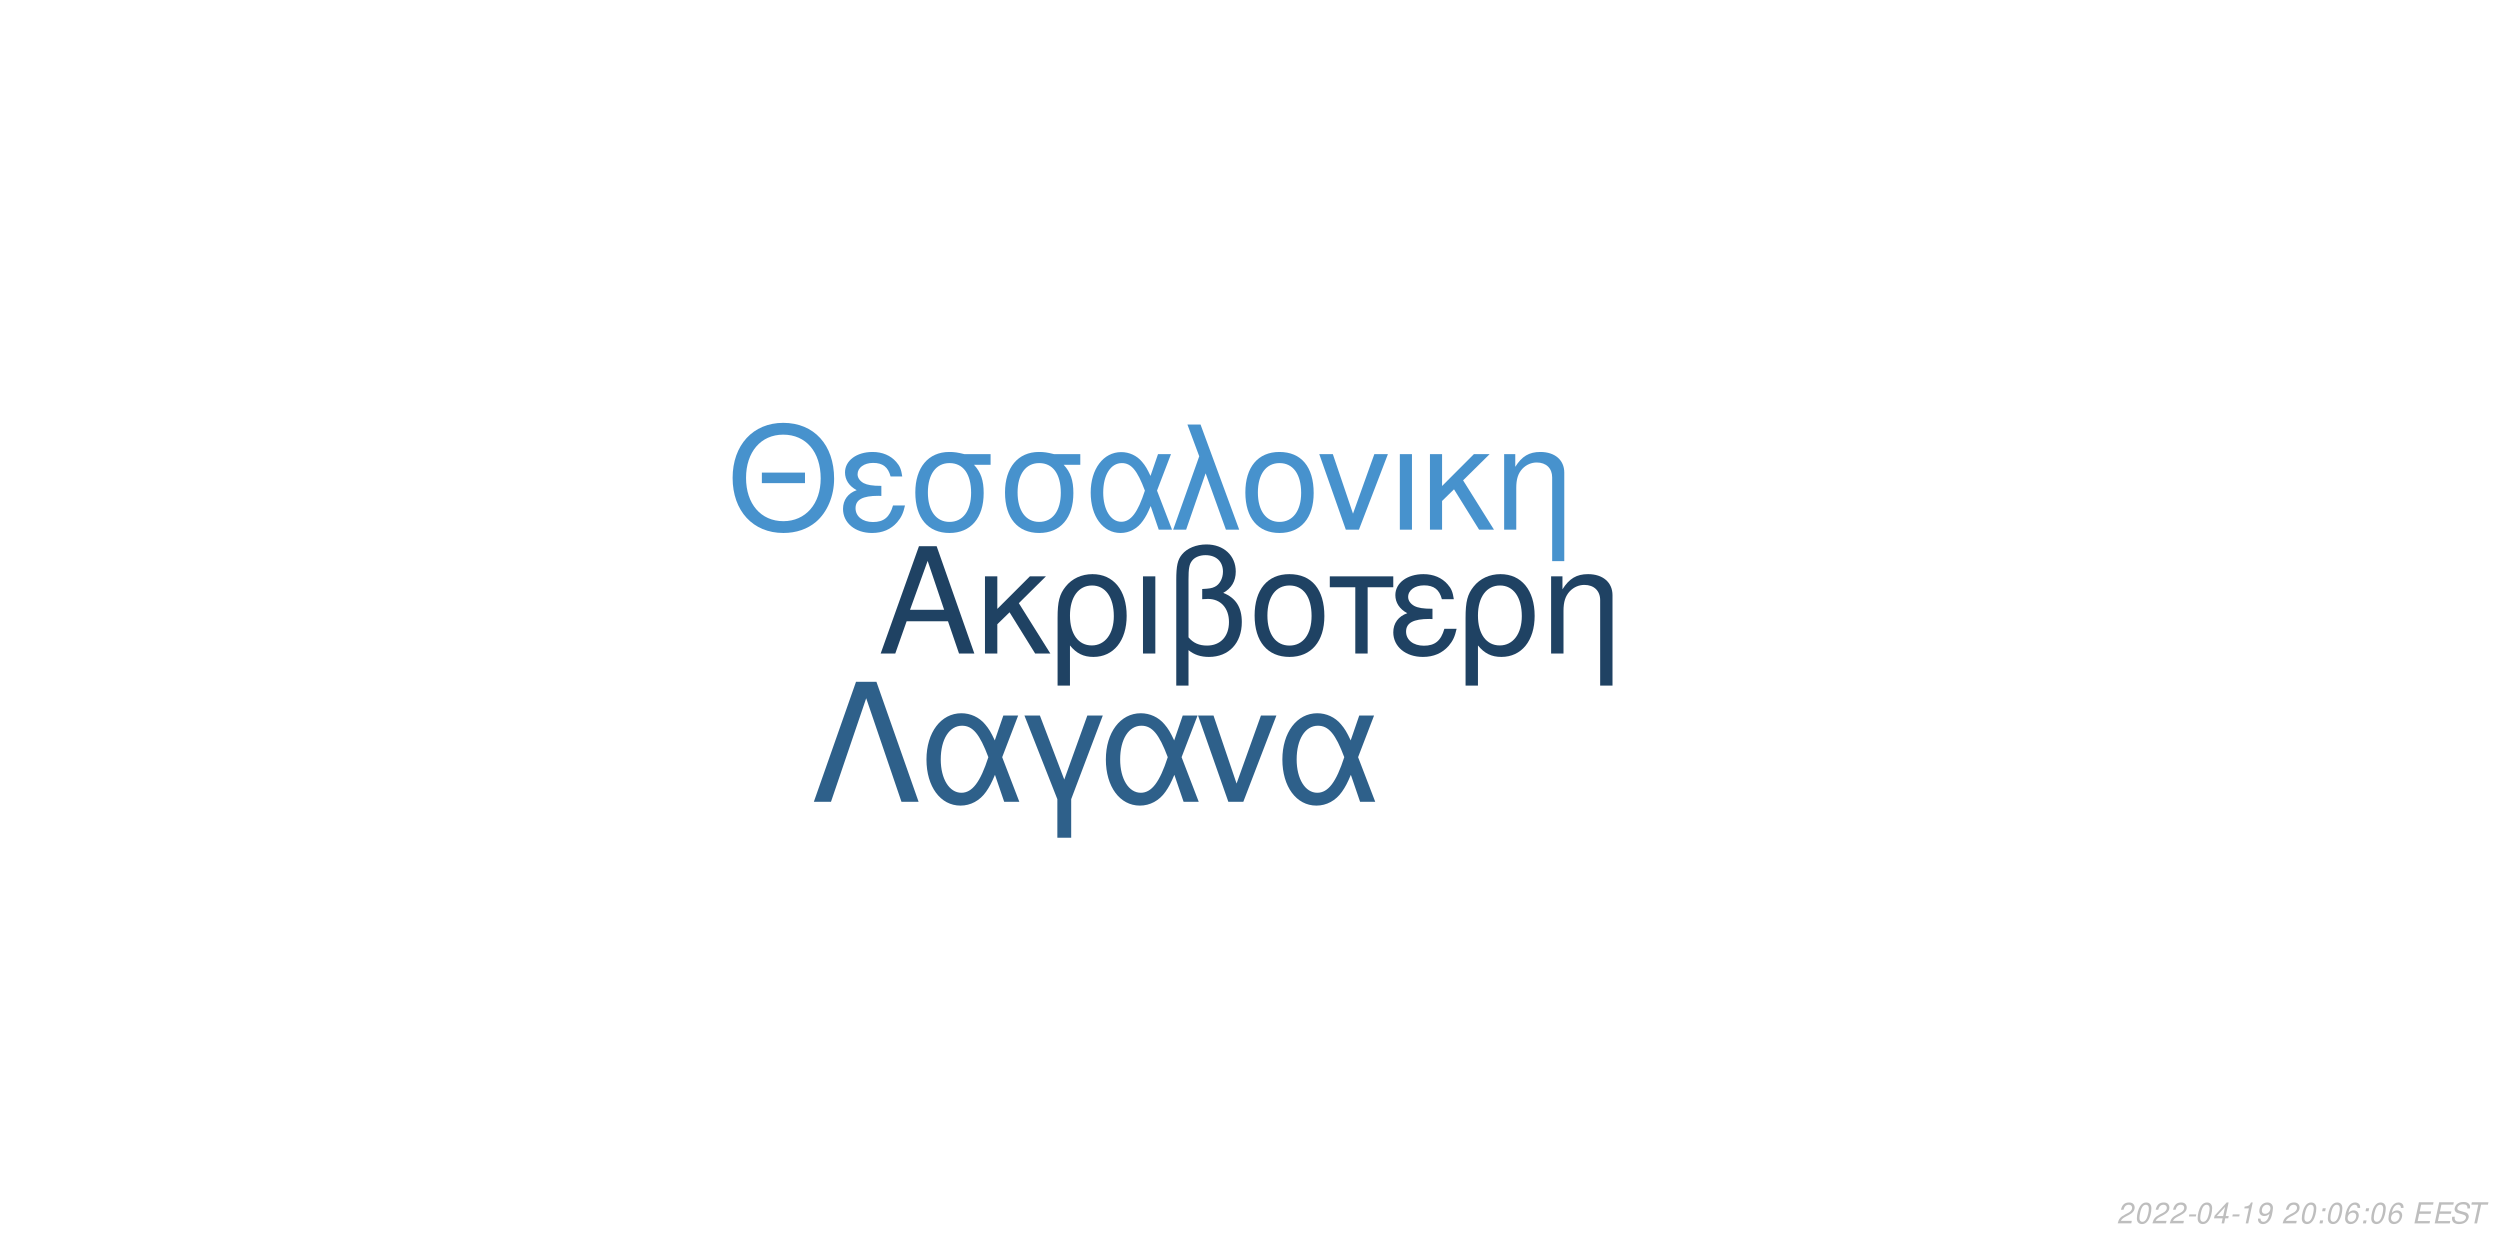
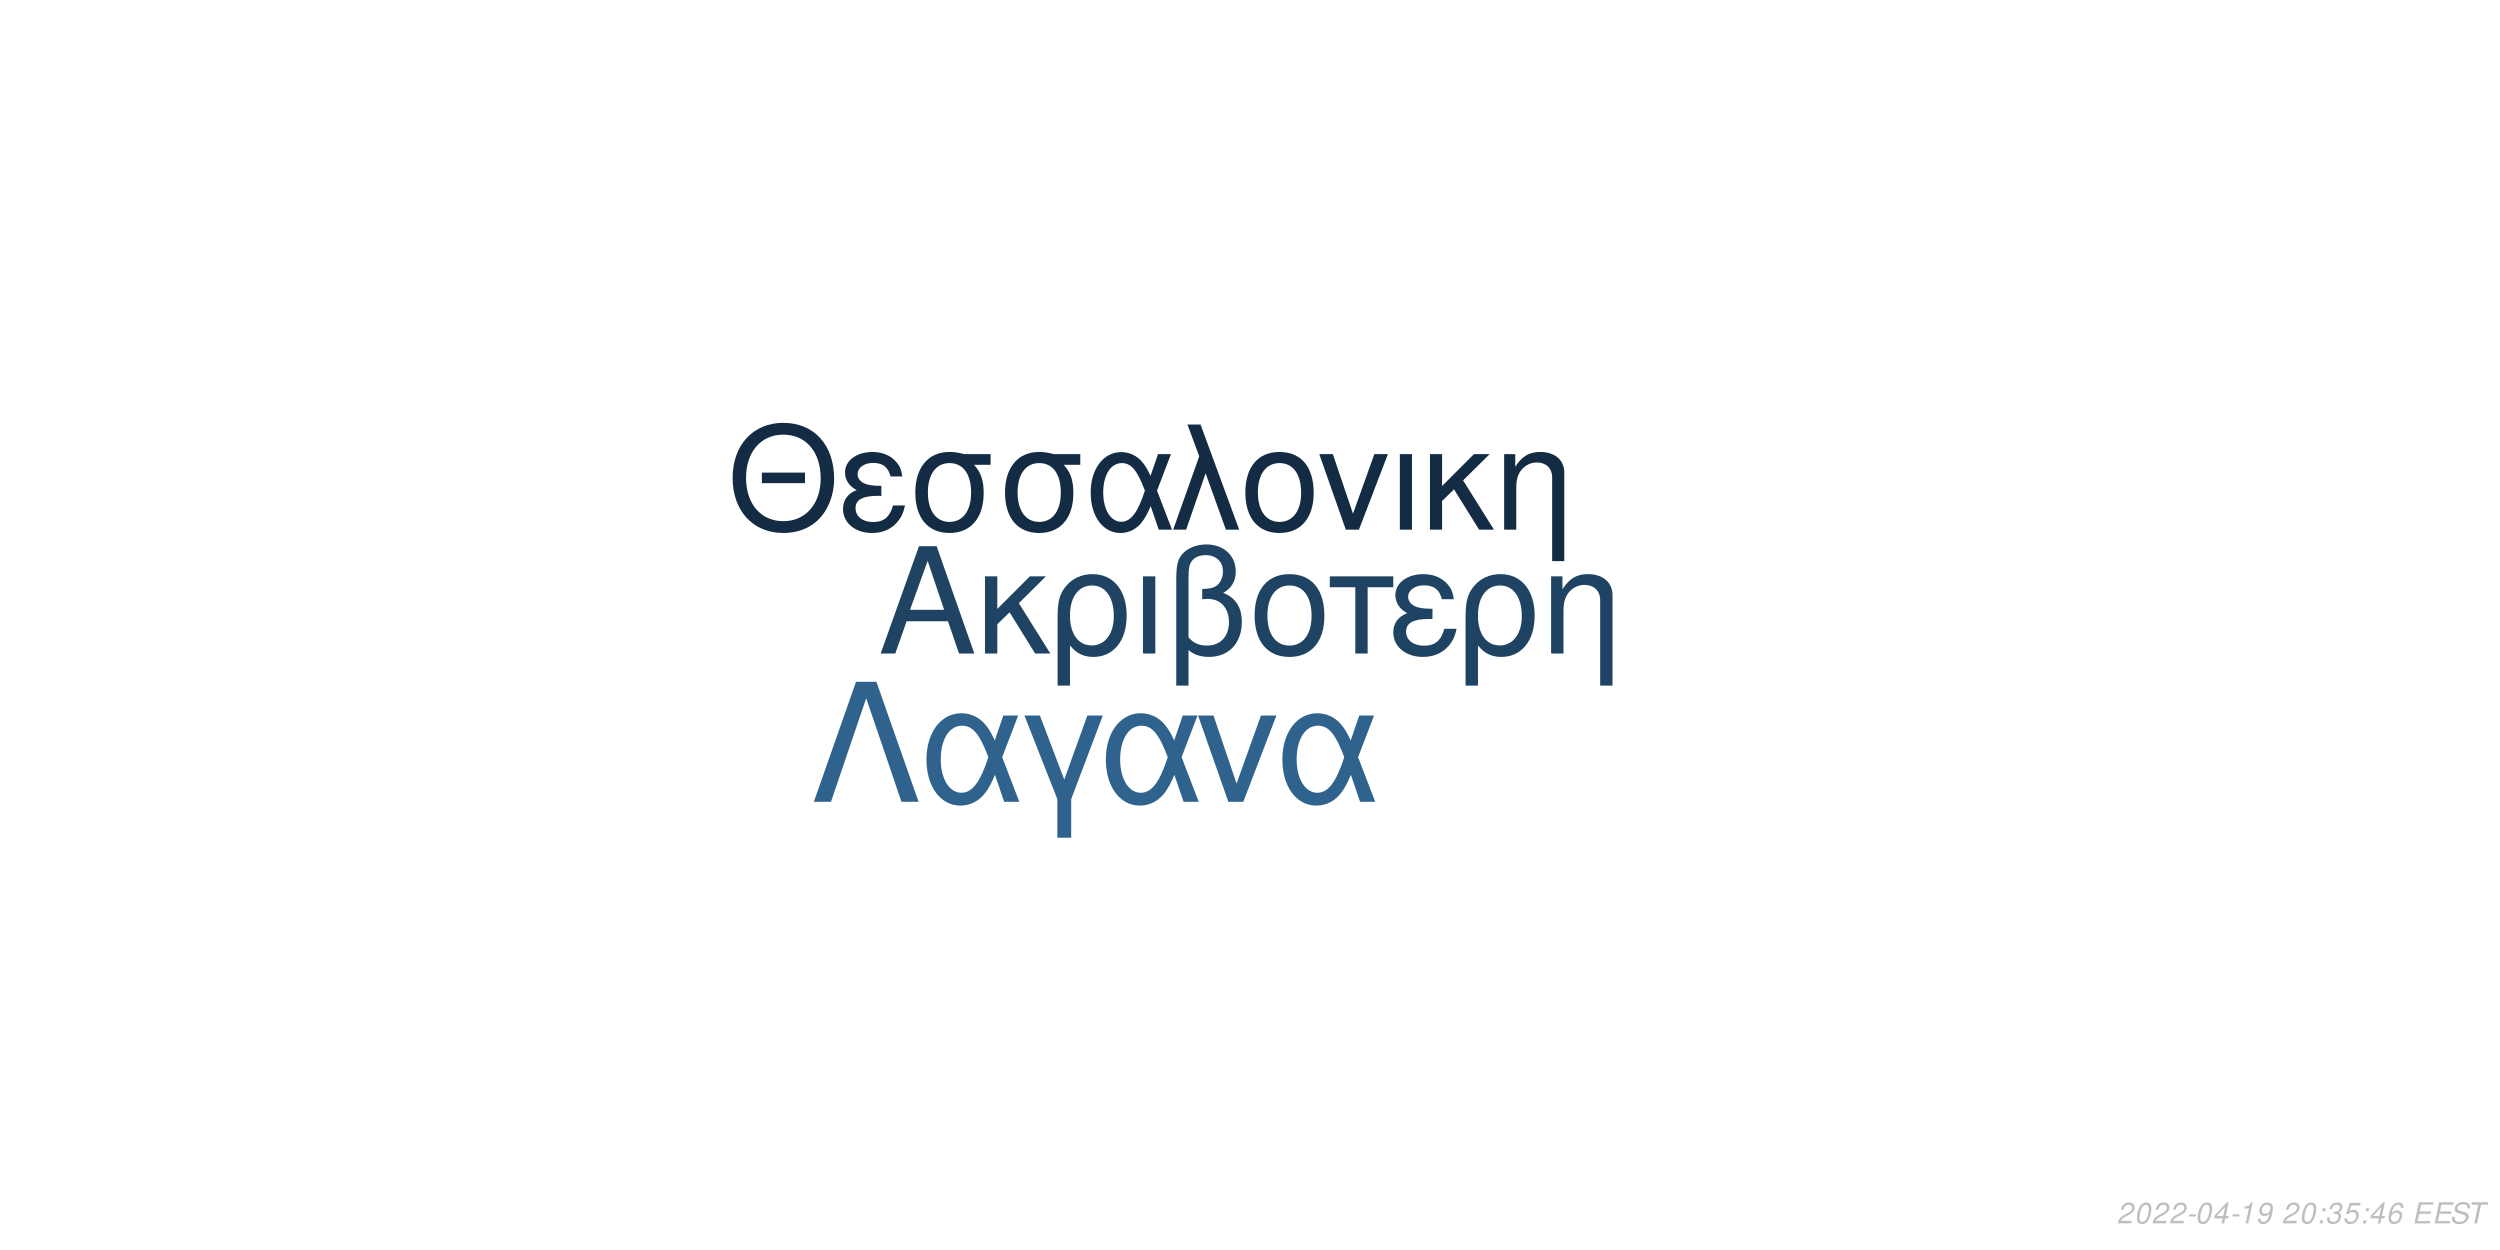
<svg xmlns="http://www.w3.org/2000/svg" xmlns:xlink="http://www.w3.org/1999/xlink" width="864pt" height="432pt" viewBox="0 0 864 432" version="1.1">
  <defs>
    <g>
      <symbol overflow="visible" id="glyph0-0">
        <path style="stroke:none;" d="" />
      </symbol>
      <symbol overflow="visible" id="glyph0-1">
        <path style="stroke:none;" d="M 24.125 -11.141 L 27.938 0 L 33.234 0 L 20.203 -37.094 L 14.094 -37.094 L 0.859 0 L 5.906 0 L 9.828 -11.141 Z M 22.797 -15.109 L 11 -15.109 L 17.094 -32.016 Z M 22.797 -15.109 " />
      </symbol>
      <symbol overflow="visible" id="glyph0-2">
        <path style="stroke:none;" d="M 7.172 -15.422 L 7.172 -26.672 L 2.906 -26.672 L 2.906 0 L 7.172 0 L 7.172 -10.125 L 11.406 -14.25 L 20.25 0 L 25.5 0 L 14.609 -17.406 L 23.969 -26.672 L 18.422 -26.672 Z M 7.172 -15.422 " />
      </symbol>
      <symbol overflow="visible" id="glyph0-3">
        <path style="stroke:none;" d="M 3 11.094 L 7.281 11.094 L 7.281 -2.797 C 9.516 -0.047 11.953 1.172 15.375 1.172 C 22.344 1.172 26.875 -4.422 26.875 -13.031 C 26.875 -21.891 22.297 -27.438 15.062 -27.438 C 11.297 -27.438 7.984 -25.906 5.797 -23.156 C 3.672 -20.516 3 -17.969 3 -12.359 Z M 14.906 -23.516 C 19.547 -23.516 22.438 -19.438 22.438 -12.922 C 22.438 -6.812 19.391 -2.797 14.812 -2.797 C 10.172 -2.797 7.281 -6.766 7.281 -13.125 C 7.281 -19.484 10.234 -23.516 14.906 -23.516 Z M 14.906 -23.516 " />
      </symbol>
      <symbol overflow="visible" id="glyph0-4">
        <path style="stroke:none;" d="M 3.516 0 L 7.781 0 L 7.781 -26.672 L 3.516 -26.672 Z M 3.516 0 " />
      </symbol>
      <symbol overflow="visible" id="glyph0-5">
        <path style="stroke:none;" d="M 4.016 11.094 L 8.25 11.094 L 8.25 -1.172 C 10.172 0.406 12.422 1.172 15.312 1.172 C 22.188 1.172 26.672 -3.609 26.672 -10.891 C 26.672 -15.984 24.578 -19.234 20.25 -20.969 C 23.109 -22.547 24.578 -25.031 24.578 -28.344 C 24.578 -33.844 20.406 -37.703 14.453 -37.703 C 10.938 -37.703 7.734 -36.391 6 -34.25 C 4.484 -32.422 4.016 -30.328 4.016 -25.391 Z M 8.25 -25.656 C 8.25 -29.359 8.5 -30.844 9.469 -32.062 C 10.375 -33.281 12.156 -34 14.094 -34 C 17.812 -34 20.156 -31.812 20.156 -28.297 C 20.156 -25.953 18.984 -23.812 17.297 -23.047 C 16.281 -22.547 15.469 -22.438 12.984 -22.297 L 12.984 -18.781 C 13.734 -18.828 14.344 -18.875 14.969 -18.875 C 19.344 -18.875 22.234 -15.719 22.234 -10.891 C 22.234 -5.906 19.281 -2.75 14.656 -2.75 C 11.953 -2.75 9.922 -3.609 8.25 -5.594 Z M 8.25 -25.656 " />
      </symbol>
      <symbol overflow="visible" id="glyph0-6">
        <path style="stroke:none;" d="M 14.094 -27.438 C 6.562 -27.438 2.094 -22.094 2.094 -13.125 C 2.094 -4.125 6.562 1.172 14.141 1.172 C 21.672 1.172 26.203 -4.172 26.203 -12.922 C 26.203 -22.188 21.828 -27.438 14.094 -27.438 Z M 14.141 -23.516 C 18.938 -23.516 21.781 -19.594 21.781 -12.984 C 21.781 -6.672 18.828 -2.75 14.141 -2.75 C 9.422 -2.75 6.516 -6.672 6.516 -13.125 C 6.516 -19.594 9.422 -23.516 14.141 -23.516 Z M 14.141 -23.516 " />
      </symbol>
      <symbol overflow="visible" id="glyph0-7">
        <path style="stroke:none;" d="M 7.891 0 L 12.156 0 L 12.156 -22.906 L 21.016 -22.906 L 21.016 -26.672 L -0.922 -26.672 L -0.922 -22.906 L 7.891 -22.906 Z M 7.891 0 " />
      </symbol>
      <symbol overflow="visible" id="glyph0-8">
        <path style="stroke:none;" d="M 14.562 -15.469 C 11.344 -15.469 9.562 -15.781 8.297 -16.438 C 6.922 -17.203 6.156 -18.328 6.156 -19.547 C 6.156 -21.891 8.453 -23.562 11.656 -23.562 C 15.062 -23.562 16.953 -22.094 17.812 -18.781 L 21.938 -18.781 C 21.578 -21.266 21.062 -22.5 19.797 -23.922 C 17.812 -26.203 14.906 -27.438 11.453 -27.438 C 5.797 -27.438 1.734 -24.375 1.734 -20.203 C 1.734 -17.609 3.156 -15.375 5.859 -13.938 C 2.797 -12.875 1.016 -10.484 1.016 -7.328 C 1.016 -2.391 5.297 1.172 11.25 1.172 C 14.969 1.172 17.906 -0.109 20.156 -2.641 C 21.578 -4.328 22.297 -5.797 22.906 -8.547 L 18.672 -8.547 C 17.5 -4.422 15.422 -2.703 11.609 -2.703 C 7.938 -2.703 5.438 -4.688 5.438 -7.578 C 5.438 -10.578 7.938 -11.953 13.484 -11.953 C 13.641 -11.953 14.094 -11.953 14.562 -11.906 Z M 14.562 -15.469 " />
      </symbol>
      <symbol overflow="visible" id="glyph0-9">
        <path style="stroke:none;" d="M 3.562 -26.672 L 3.562 0 L 7.844 0 L 7.844 -14.703 C 7.844 -17.906 8.5 -19.891 10.031 -21.531 C 11.406 -22.953 13.188 -23.719 15.062 -23.719 C 18.375 -23.719 20.516 -21.672 20.516 -18.469 L 20.516 11.094 L 24.781 11.094 L 24.781 -20.156 C 24.781 -24.578 21.469 -27.438 16.328 -27.438 C 12.359 -27.438 9.828 -25.906 7.484 -22.188 L 7.484 -26.672 Z M 3.562 -26.672 " />
      </symbol>
      <symbol overflow="visible" id="glyph1-0">
        <path style="stroke:none;" d="" />
      </symbol>
      <symbol overflow="visible" id="glyph1-1">
        <path style="stroke:none;" d="M 26.859 -19.734 L 11.953 -19.734 L 11.953 -16.094 L 26.859 -16.094 Z M 19.328 -36.922 C 8.922 -36.922 1.844 -29.25 1.844 -17.891 C 1.844 -6.484 8.875 1.141 19.391 1.141 C 23.812 1.141 27.703 -0.203 30.641 -2.688 C 34.578 -6.031 36.922 -11.656 36.922 -17.594 C 36.922 -29.297 30 -36.922 19.328 -36.922 Z M 19.328 -32.844 C 27.203 -32.844 32.281 -26.906 32.281 -17.688 C 32.281 -8.922 27.062 -2.938 19.391 -2.938 C 11.609 -2.938 6.484 -8.922 6.484 -17.891 C 6.484 -26.859 11.609 -32.844 19.328 -32.844 Z M 19.328 -32.844 " />
      </symbol>
      <symbol overflow="visible" id="glyph1-2">
        <path style="stroke:none;" d="M 14.25 -15.141 C 11.109 -15.141 9.375 -15.453 8.125 -16.094 C 6.781 -16.844 6.031 -17.938 6.031 -19.141 C 6.031 -21.422 8.266 -23.078 11.406 -23.078 C 14.75 -23.078 16.594 -21.625 17.438 -18.391 L 21.469 -18.391 C 21.125 -20.828 20.625 -22.031 19.391 -23.422 C 17.438 -25.656 14.594 -26.859 11.219 -26.859 C 5.688 -26.859 1.688 -23.875 1.688 -19.781 C 1.688 -17.234 3.094 -15.047 5.734 -13.656 C 2.734 -12.609 1 -10.266 1 -7.172 C 1 -2.344 5.188 1.141 11.016 1.141 C 14.656 1.141 17.547 -0.094 19.734 -2.594 C 21.125 -4.234 21.828 -5.688 22.422 -8.375 L 18.281 -8.375 C 17.141 -4.328 15.094 -2.641 11.359 -2.641 C 7.766 -2.641 5.328 -4.578 5.328 -7.422 C 5.328 -10.359 7.766 -11.703 13.203 -11.703 C 13.359 -11.703 13.797 -11.703 14.25 -11.656 Z M 14.25 -15.141 " />
      </symbol>
      <symbol overflow="visible" id="glyph1-3">
        <path style="stroke:none;" d="M 29 -26.109 L 19.938 -26.109 C 17.594 -26.703 16.438 -26.859 14.703 -26.859 C 7.469 -26.859 2.984 -21.469 2.984 -12.859 C 2.984 -4.031 7.375 1.141 14.797 1.141 C 22.172 1.141 26.609 -4.078 26.609 -12.656 C 26.609 -17.047 25.656 -19.828 23.266 -22.422 L 29 -22.422 Z M 14.797 -23.016 C 19.531 -23.016 22.266 -19.234 22.266 -12.75 C 22.266 -6.531 19.438 -2.688 14.797 -2.688 C 10.172 -2.688 7.328 -6.531 7.328 -12.859 C 7.328 -19.188 10.172 -23.016 14.797 -23.016 Z M 14.797 -23.016 " />
      </symbol>
      <symbol overflow="visible" id="glyph1-4">
        <path style="stroke:none;" d="M 29.344 -26.109 L 24.859 -26.109 L 22.266 -18.578 C 21.125 -21.031 20.484 -22.125 19.328 -23.469 C 17.547 -25.609 14.906 -26.812 12.156 -26.812 C 5.984 -26.812 1.594 -20.984 1.594 -12.812 C 1.594 -4.578 5.828 1.141 11.906 1.141 C 14.953 1.141 17.734 -0.344 19.625 -3.047 C 20.672 -4.531 21.281 -5.688 22.328 -8.172 L 25.109 0 L 29.703 0 L 24.516 -13.5 Z M 20.328 -13.5 C 17.891 -5.922 15.453 -2.734 12.156 -2.734 C 8.516 -2.734 5.922 -6.922 5.922 -12.812 C 5.922 -18.938 8.516 -23.016 12.359 -23.016 C 15.594 -23.016 17.688 -20.531 20.328 -13.5 Z M 20.328 -13.5 " />
      </symbol>
      <symbol overflow="visible" id="glyph1-5">
        <path style="stroke:none;" d="M 1.094 0 L 5.578 0 L 12.312 -19.484 L 19.328 0 L 23.922 0 L 10.562 -36.328 L 6.031 -36.328 L 10.109 -25.359 Z M 1.094 0 " />
      </symbol>
      <symbol overflow="visible" id="glyph1-6">
        <path style="stroke:none;" d="M 13.797 -26.859 C 6.422 -26.859 2.047 -21.625 2.047 -12.859 C 2.047 -4.031 6.422 1.141 13.859 1.141 C 21.234 1.141 25.656 -4.078 25.656 -12.656 C 25.656 -21.719 21.375 -26.859 13.797 -26.859 Z M 13.859 -23.016 C 18.531 -23.016 21.328 -19.188 21.328 -12.703 C 21.328 -6.531 18.438 -2.688 13.859 -2.688 C 9.219 -2.688 6.375 -6.531 6.375 -12.859 C 6.375 -19.188 9.219 -23.016 13.859 -23.016 Z M 13.859 -23.016 " />
      </symbol>
      <symbol overflow="visible" id="glyph1-7">
        <path style="stroke:none;" d="M 14.297 0 L 24.312 -26.109 L 19.625 -26.109 L 12.25 -5.531 L 5.281 -26.109 L 0.594 -26.109 L 9.766 0 Z M 14.297 0 " />
      </symbol>
      <symbol overflow="visible" id="glyph1-8">
        <path style="stroke:none;" d="M 3.438 0 L 7.625 0 L 7.625 -26.109 L 3.438 -26.109 Z M 3.438 0 " />
      </symbol>
      <symbol overflow="visible" id="glyph1-9">
        <path style="stroke:none;" d="M 7.031 -15.094 L 7.031 -26.109 L 2.844 -26.109 L 2.844 0 L 7.031 0 L 7.031 -9.922 L 11.156 -13.953 L 19.828 0 L 24.969 0 L 14.297 -17.047 L 23.469 -26.109 L 18.031 -26.109 Z M 7.031 -15.094 " />
      </symbol>
      <symbol overflow="visible" id="glyph1-10">
        <path style="stroke:none;" d="M 3.484 -26.109 L 3.484 0 L 7.672 0 L 7.672 -14.406 C 7.672 -17.547 8.328 -19.484 9.812 -21.078 C 11.156 -22.469 12.906 -23.219 14.75 -23.219 C 17.984 -23.219 20.078 -21.234 20.078 -18.094 L 20.078 10.859 L 24.266 10.859 L 24.266 -19.734 C 24.266 -24.062 21.031 -26.859 16 -26.859 C 12.109 -26.859 9.609 -25.359 7.328 -21.719 L 7.328 -26.109 Z M 3.484 -26.109 " />
      </symbol>
      <symbol overflow="visible" id="glyph2-0">
        <path style="stroke:none;" d="" />
      </symbol>
      <symbol overflow="visible" id="glyph2-1">
        <path style="stroke:none;" d="M 22.531 -41.484 L 15.484 -41.484 L 0.906 0 L 6.828 0 L 19 -35.797 L 31.188 0 L 37.109 0 Z M 22.531 -41.484 " />
      </symbol>
      <symbol overflow="visible" id="glyph2-2">
        <path style="stroke:none;" d="M 33.516 -29.812 L 28.391 -29.812 L 25.438 -21.219 C 24.125 -24.016 23.391 -25.266 22.078 -26.797 C 20.031 -29.25 17.016 -30.609 13.891 -30.609 C 6.828 -30.609 1.828 -23.953 1.828 -14.625 C 1.828 -5.234 6.656 1.312 13.594 1.312 C 17.078 1.312 20.266 -0.391 22.422 -3.469 C 23.609 -5.172 24.297 -6.484 25.5 -9.328 L 28.688 0 L 33.922 0 L 28 -15.422 Z M 23.219 -15.422 C 20.422 -6.766 17.641 -3.125 13.891 -3.125 C 9.734 -3.125 6.766 -7.906 6.766 -14.625 C 6.766 -21.625 9.734 -26.297 14.109 -26.297 C 17.812 -26.297 20.203 -23.453 23.219 -15.422 Z M 23.219 -15.422 " />
      </symbol>
      <symbol overflow="visible" id="glyph2-3">
        <path style="stroke:none;" d="M 12.062 12.406 L 16.844 12.406 L 16.844 -0.906 L 27.766 -29.812 L 22.422 -29.812 L 14.453 -7.688 L 6.031 -29.812 L 0.688 -29.812 L 12.062 -0.906 Z M 12.062 12.406 " />
      </symbol>
      <symbol overflow="visible" id="glyph2-4">
        <path style="stroke:none;" d="M 16.328 0 L 27.766 -29.812 L 22.422 -29.812 L 14 -6.312 L 6.031 -29.812 L 0.688 -29.812 L 11.156 0 Z M 16.328 0 " />
      </symbol>
      <symbol overflow="visible" id="glyph3-0">
        <path style="stroke:none;" d="" />
      </symbol>
      <symbol overflow="visible" id="glyph3-1">
        <path style="stroke:none;" d="M 5.234 -0.875 L 1.469 -0.875 C 1.641 -1.375 2.203 -1.891 3.109 -2.344 L 4.234 -2.938 C 5.562 -3.625 6.219 -4.469 6.219 -5.484 C 6.219 -5.938 6.062 -6.359 5.797 -6.656 C 5.469 -7.047 4.984 -7.234 4.312 -7.234 C 2.766 -7.234 1.891 -6.453 1.484 -4.734 L 2.375 -4.734 C 2.484 -5.188 2.609 -5.484 2.797 -5.75 C 3.094 -6.203 3.609 -6.453 4.188 -6.453 C 4.891 -6.453 5.344 -6.031 5.344 -5.375 C 5.344 -4.703 4.859 -4.094 4.016 -3.656 L 2.984 -3.125 C 1.234 -2.188 0.797 -1.656 0.344 -0.016 L 5.047 -0.016 Z M 5.234 -0.875 " />
      </symbol>
      <symbol overflow="visible" id="glyph3-2">
        <path style="stroke:none;" d="M 4.203 -7.234 C 3.375 -7.234 2.688 -6.812 2.125 -5.984 C 1.484 -5.047 0.984 -3.188 0.984 -1.734 C 0.984 -1.109 1.172 -0.562 1.484 -0.266 C 1.797 0.047 2.281 0.234 2.766 0.234 C 3.625 0.234 4.281 -0.156 4.859 -1.016 C 5.516 -1.953 6 -3.797 6 -5.266 C 6 -6.5 5.328 -7.234 4.203 -7.234 Z M 4.094 -6.453 C 4.734 -6.453 5.125 -5.984 5.125 -5.156 C 5.125 -4.203 4.781 -2.625 4.406 -1.812 C 3.984 -0.938 3.516 -0.547 2.875 -0.547 C 2.25 -0.547 1.875 -1.031 1.875 -1.828 C 1.875 -2.797 2.203 -4.344 2.594 -5.203 C 2.984 -6.047 3.453 -6.453 4.094 -6.453 Z M 4.094 -6.453 " />
      </symbol>
      <symbol overflow="visible" id="glyph3-3">
        <path style="stroke:none;" d="M 3.516 -3.125 L 1.125 -3.125 L 0.969 -2.406 L 3.359 -2.406 Z M 3.516 -3.125 " />
      </symbol>
      <symbol overflow="visible" id="glyph3-4">
        <path style="stroke:none;" d="M 3.625 -1.75 L 3.266 0 L 4.141 0 L 4.516 -1.75 L 5.562 -1.75 L 5.734 -2.531 L 4.688 -2.531 L 5.688 -7.234 L 5.016 -7.234 L 0.844 -2.672 L 0.641 -1.75 Z M 3.797 -2.531 L 1.594 -2.531 L 4.469 -5.703 Z M 3.797 -2.531 " />
      </symbol>
      <symbol overflow="visible" id="glyph3-5">
        <path style="stroke:none;" d="M 3.703 -5.188 L 2.594 0 L 3.469 0 L 5.016 -7.234 L 4.438 -7.234 C 3.906 -6.156 3.688 -6.016 2.234 -5.812 L 2.109 -5.188 Z M 3.703 -5.188 " />
      </symbol>
      <symbol overflow="visible" id="glyph3-6">
        <path style="stroke:none;" d="M 0.844 -1.656 C 0.844 -1.547 0.844 -1.438 0.844 -1.375 C 0.844 -0.406 1.531 0.234 2.578 0.234 C 3.203 0.234 3.766 0.016 4.297 -0.438 C 4.938 -1 5.312 -1.656 5.594 -2.719 C 5.844 -3.672 6.016 -4.766 6.016 -5.375 C 6.016 -5.844 5.844 -6.328 5.547 -6.656 C 5.203 -7.031 4.703 -7.234 4.062 -7.234 C 2.516 -7.234 1.297 -5.938 1.297 -4.266 C 1.297 -3.203 1.984 -2.547 3.047 -2.547 C 3.484 -2.547 3.953 -2.672 4.281 -2.891 C 4.406 -2.984 4.547 -3.078 4.828 -3.344 C 4.438 -1.484 3.703 -0.547 2.703 -0.547 C 2.109 -0.547 1.719 -0.938 1.719 -1.547 L 1.719 -1.656 Z M 3.953 -6.453 C 4.625 -6.453 5.141 -5.953 5.141 -5.281 C 5.141 -4.188 4.312 -3.312 3.297 -3.312 C 2.594 -3.312 2.172 -3.734 2.172 -4.453 C 2.172 -5.562 2.984 -6.453 3.953 -6.453 Z M 3.953 -6.453 " />
      </symbol>
      <symbol overflow="visible" id="glyph3-7">
        <path style="stroke:none;" d="" />
      </symbol>
      <symbol overflow="visible" id="glyph3-8">
        <path style="stroke:none;" d="M 2.359 -1.031 L 1.312 -1.031 L 1.094 0 L 2.141 0 Z M 3.266 -5.234 L 2.219 -5.234 L 2 -4.203 L 3.047 -4.203 Z M 3.266 -5.234 " />
      </symbol>
      <symbol overflow="visible" id="glyph3-9">
+         <path style="stroke:none;" d="M 2.922 -3.312 C 3.125 -3.344 3.234 -3.344 3.375 -3.344 C 4.203 -3.344 4.688 -3 4.688 -2.406 C 4.688 -1.312 3.906 -0.547 2.781 -0.547 C 2.047 -0.547 1.594 -0.938 1.594 -1.562 C 1.594 -1.719 1.609 -1.844 1.656 -2.094 L 0.766 -2.094 C 0.734 -1.797 0.719 -1.641 0.719 -1.469 C 0.719 -0.375 1.406 0.234 2.641 0.234 C 3.547 0.234 4.297 -0.078 4.812 -0.656 C 5.266 -1.156 5.562 -1.875 5.562 -2.547 C 5.562 -3.125 5.344 -3.453 4.797 -3.734 C 5.641 -4.234 6.016 -4.844 6.016 -5.734 C 6.016 -6.656 5.312 -7.234 4.203 -7.234 C 3.375 -7.234 2.672 -6.938 2.188 -6.375 C 1.891 -6.031 1.703 -5.641 1.516 -4.906 L 2.391 -4.906 C 2.5 -5.359 2.594 -5.594 2.734 -5.812 C 3.047 -6.234 3.516 -6.453 4.078 -6.453 C 4.734 -6.453 5.141 -6.125 5.141 -5.578 C 5.141 -5.188 5.016 -4.797 4.797 -4.547 C 4.516 -4.234 4 -4.062 3.266 -4.062 L 3.078 -4.062 Z M 2.922 -3.312 " />
+       </symbol>
+       <symbol overflow="visible" id="glyph3-10">
+         <path style="stroke:none;" d="M 6.297 -7.094 L 2.594 -7.094 L 1.234 -3.234 L 2.047 -3.234 C 2.656 -3.766 2.938 -3.906 3.531 -3.906 C 4.328 -3.906 4.797 -3.453 4.797 -2.688 C 4.797 -1.438 3.969 -0.547 2.828 -0.547 C 2.031 -0.547 1.609 -0.938 1.578 -1.734 L 0.703 -1.734 L 0.703 -1.516 C 0.703 -0.938 0.844 -0.547 1.188 -0.266 C 1.562 0.062 2.078 0.234 2.703 0.234 C 3.656 0.234 4.391 -0.156 4.984 -0.922 C 5.422 -1.5 5.672 -2.234 5.672 -2.953 C 5.672 -4 4.938 -4.672 3.812 -4.672 C 3.328 -4.672 2.906 -4.547 2.406 -4.234 L 3.109 -6.219 L 6.109 -6.219 Z M 6.297 -7.094 " />
+       </symbol>
+       <symbol overflow="visible" id="glyph3-11">
        <path style="stroke:none;" d="M 6.125 -5.344 L 6.141 -5.625 C 6.141 -6.609 5.453 -7.234 4.391 -7.234 C 3.438 -7.234 2.641 -6.719 2.016 -5.703 C 1.422 -4.781 0.938 -2.953 0.938 -1.688 C 0.938 -0.516 1.688 0.234 2.859 0.234 C 3.703 0.234 4.438 -0.156 5 -0.875 C 5.406 -1.422 5.672 -2.156 5.672 -2.766 C 5.672 -3.812 4.969 -4.5 3.906 -4.5 C 3.234 -4.5 2.672 -4.234 2.094 -3.625 C 2.406 -5.375 3.234 -6.453 4.25 -6.453 C 4.703 -6.453 5.062 -6.234 5.172 -5.844 C 5.203 -5.719 5.234 -5.578 5.25 -5.344 Z M 3.656 -3.734 C 4.344 -3.734 4.797 -3.281 4.797 -2.625 C 4.797 -1.469 3.984 -0.547 2.984 -0.547 C 2.297 -0.547 1.812 -1.047 1.812 -1.766 C 1.812 -2.859 2.625 -3.734 3.656 -3.734 Z M 3.656 -3.734 " />
      </symbol>
-       <symbol overflow="visible" id="glyph3-10">
+       <symbol overflow="visible" id="glyph3-12">
        <path style="stroke:none;" d="M 2.547 -3.312 L 6.5 -3.312 L 6.688 -4.141 L 2.719 -4.141 L 3.219 -6.469 L 7.344 -6.469 L 7.516 -7.297 L 2.453 -7.297 L 0.906 0 L 6.125 0 L 6.297 -0.812 L 2.016 -0.812 Z M 2.547 -3.312 " />
      </symbol>
-       <symbol overflow="visible" id="glyph3-11">
+       <symbol overflow="visible" id="glyph3-13">
        <path style="stroke:none;" d="M 7.062 -5.156 C 7.125 -5.438 7.141 -5.562 7.141 -5.703 C 7.141 -6.156 6.938 -6.594 6.594 -6.891 C 6.188 -7.25 5.656 -7.406 4.875 -7.406 C 3.844 -7.406 3.047 -7.125 2.5 -6.562 C 2.094 -6.141 1.781 -5.438 1.781 -4.922 C 1.781 -4.297 2.219 -3.766 2.891 -3.562 L 4.594 -3.094 C 5.406 -2.859 5.734 -2.578 5.734 -2.094 C 5.734 -1.781 5.547 -1.406 5.266 -1.141 C 4.844 -0.766 4.266 -0.578 3.453 -0.578 C 2.328 -0.578 1.812 -0.984 1.812 -1.906 C 1.812 -2.047 1.812 -2.125 1.844 -2.312 L 0.984 -2.312 C 0.906 -2.062 0.891 -1.906 0.891 -1.688 C 0.891 -0.484 1.797 0.234 3.297 0.234 C 4.359 0.234 5.234 -0.062 5.812 -0.609 C 6.344 -1.078 6.688 -1.797 6.688 -2.375 C 6.688 -2.641 6.609 -2.906 6.453 -3.156 C 6.234 -3.5 5.938 -3.703 5.469 -3.828 L 3.75 -4.312 C 2.984 -4.547 2.734 -4.734 2.734 -5.188 C 2.734 -5.547 2.875 -5.844 3.188 -6.109 C 3.547 -6.438 4.031 -6.594 4.703 -6.594 C 5.266 -6.594 5.688 -6.484 5.906 -6.297 C 6.094 -6.125 6.219 -5.797 6.219 -5.516 C 6.219 -5.422 6.203 -5.344 6.188 -5.156 Z M 7.062 -5.156 " />
      </symbol>
-       <symbol overflow="visible" id="glyph3-12">
+       <symbol overflow="visible" id="glyph3-14">
        <path style="stroke:none;" d="M 4.938 -6.469 L 7.312 -6.469 L 7.484 -7.297 L 1.75 -7.297 L 1.578 -6.469 L 3.984 -6.469 L 2.609 0 L 3.547 0 Z M 4.938 -6.469 " />
      </symbol>
    </g>
  </defs>
  <g id="surface1">
    <rect x="0" y="0" width="864" height="432" style="fill:rgb(100%,100%,100%);fill-opacity:1;stroke:none;" />
-     <g style="fill:rgb(12.157%,25.882%,38.824%);fill-opacity:1;">
+     <g style="fill:rgb(12.157%,26.275%,38.824%);fill-opacity:1;">
      <use xlink:href="#glyph0-1" x="303.5" y="225.861" />
      <use xlink:href="#glyph0-2" x="337.5" y="225.861" />
      <use xlink:href="#glyph0-3" x="362.5" y="225.861" />
      <use xlink:href="#glyph0-4" x="391.5" y="225.861" />
      <use xlink:href="#glyph0-5" x="402.5" y="225.861" />
      <use xlink:href="#glyph0-6" x="431.5" y="225.861" />
      <use xlink:href="#glyph0-7" x="460.5" y="225.861" />
      <use xlink:href="#glyph0-8" x="480.5" y="225.861" />
      <use xlink:href="#glyph0-3" x="503.5" y="225.861" />
      <use xlink:href="#glyph0-9" x="532.5" y="225.861" />
    </g>
-     <g style="fill:rgb(27.843%,57.255%,80.392%);fill-opacity:1;">
+     <g style="fill:rgb(7.451%,16.863%,26.275%);fill-opacity:1;">
      <use xlink:href="#glyph1-1" x="251.348" y="183.058" />
      <use xlink:href="#glyph1-2" x="290.348" y="183.058" />
      <use xlink:href="#glyph1-3" x="313.348" y="183.058" />
      <use xlink:href="#glyph1-3" x="344.348" y="183.058" />
      <use xlink:href="#glyph1-4" x="375.348" y="183.058" />
      <use xlink:href="#glyph1-5" x="404.348" y="183.058" />
      <use xlink:href="#glyph1-6" x="428.348" y="183.058" />
      <use xlink:href="#glyph1-7" x="455.348" y="183.058" />
      <use xlink:href="#glyph1-8" x="480.348" y="183.058" />
      <use xlink:href="#glyph1-9" x="491.348" y="183.058" />
      <use xlink:href="#glyph1-10" x="516.348" y="183.058" />
    </g>
-     <g style="fill:rgb(18.039%,37.647%,54.118%);fill-opacity:1;">
+     <g style="fill:rgb(18.431%,38.824%,55.686%);fill-opacity:1;">
      <use xlink:href="#glyph2-1" x="280.359" y="277.105" />
      <use xlink:href="#glyph2-2" x="318.359" y="277.105" />
      <use xlink:href="#glyph2-3" x="353.359" y="277.105" />
      <use xlink:href="#glyph2-2" x="380.359" y="277.105" />
      <use xlink:href="#glyph2-4" x="413.359" y="277.105" />
      <use xlink:href="#glyph2-2" x="441.359" y="277.105" />
    </g>
    <g style="fill:rgb(74.51%,74.51%,74.51%);fill-opacity:1;">
      <use xlink:href="#glyph3-1" x="731.52" y="422.81" />
      <use xlink:href="#glyph3-2" x="737.52" y="422.81" />
      <use xlink:href="#glyph3-1" x="743.52" y="422.81" />
      <use xlink:href="#glyph3-1" x="749.52" y="422.81" />
      <use xlink:href="#glyph3-3" x="755.52" y="422.81" />
      <use xlink:href="#glyph3-2" x="758.52" y="422.81" />
      <use xlink:href="#glyph3-4" x="764.52" y="422.81" />
      <use xlink:href="#glyph3-3" x="770.52" y="422.81" />
      <use xlink:href="#glyph3-5" x="773.52" y="422.81" />
      <use xlink:href="#glyph3-6" x="779.52" y="422.81" />
      <use xlink:href="#glyph3-7" x="785.52" y="422.81" />
      <use xlink:href="#glyph3-1" x="788.52" y="422.81" />
      <use xlink:href="#glyph3-2" x="794.52" y="422.81" />
      <use xlink:href="#glyph3-8" x="800.52" y="422.81" />
-       <use xlink:href="#glyph3-2" x="803.52" y="422.81" />
-       <use xlink:href="#glyph3-9" x="809.52" y="422.81" />
+       <use xlink:href="#glyph3-9" x="803.52" y="422.81" />
+       <use xlink:href="#glyph3-10" x="809.52" y="422.81" />
      <use xlink:href="#glyph3-8" x="815.52" y="422.81" />
-       <use xlink:href="#glyph3-2" x="818.52" y="422.81" />
-       <use xlink:href="#glyph3-9" x="824.52" y="422.81" />
+       <use xlink:href="#glyph3-4" x="818.52" y="422.81" />
+       <use xlink:href="#glyph3-11" x="824.52" y="422.81" />
      <use xlink:href="#glyph3-7" x="830.52" y="422.81" />
-       <use xlink:href="#glyph3-10" x="833.52" y="422.81" />
-       <use xlink:href="#glyph3-10" x="840.52" y="422.81" />
-       <use xlink:href="#glyph3-11" x="846.52" y="422.81" />
-       <use xlink:href="#glyph3-12" x="852.52" y="422.81" />
+       <use xlink:href="#glyph3-12" x="833.52" y="422.81" />
+       <use xlink:href="#glyph3-12" x="840.52" y="422.81" />
+       <use xlink:href="#glyph3-13" x="846.52" y="422.81" />
+       <use xlink:href="#glyph3-14" x="852.52" y="422.81" />
    </g>
  </g>
</svg>
